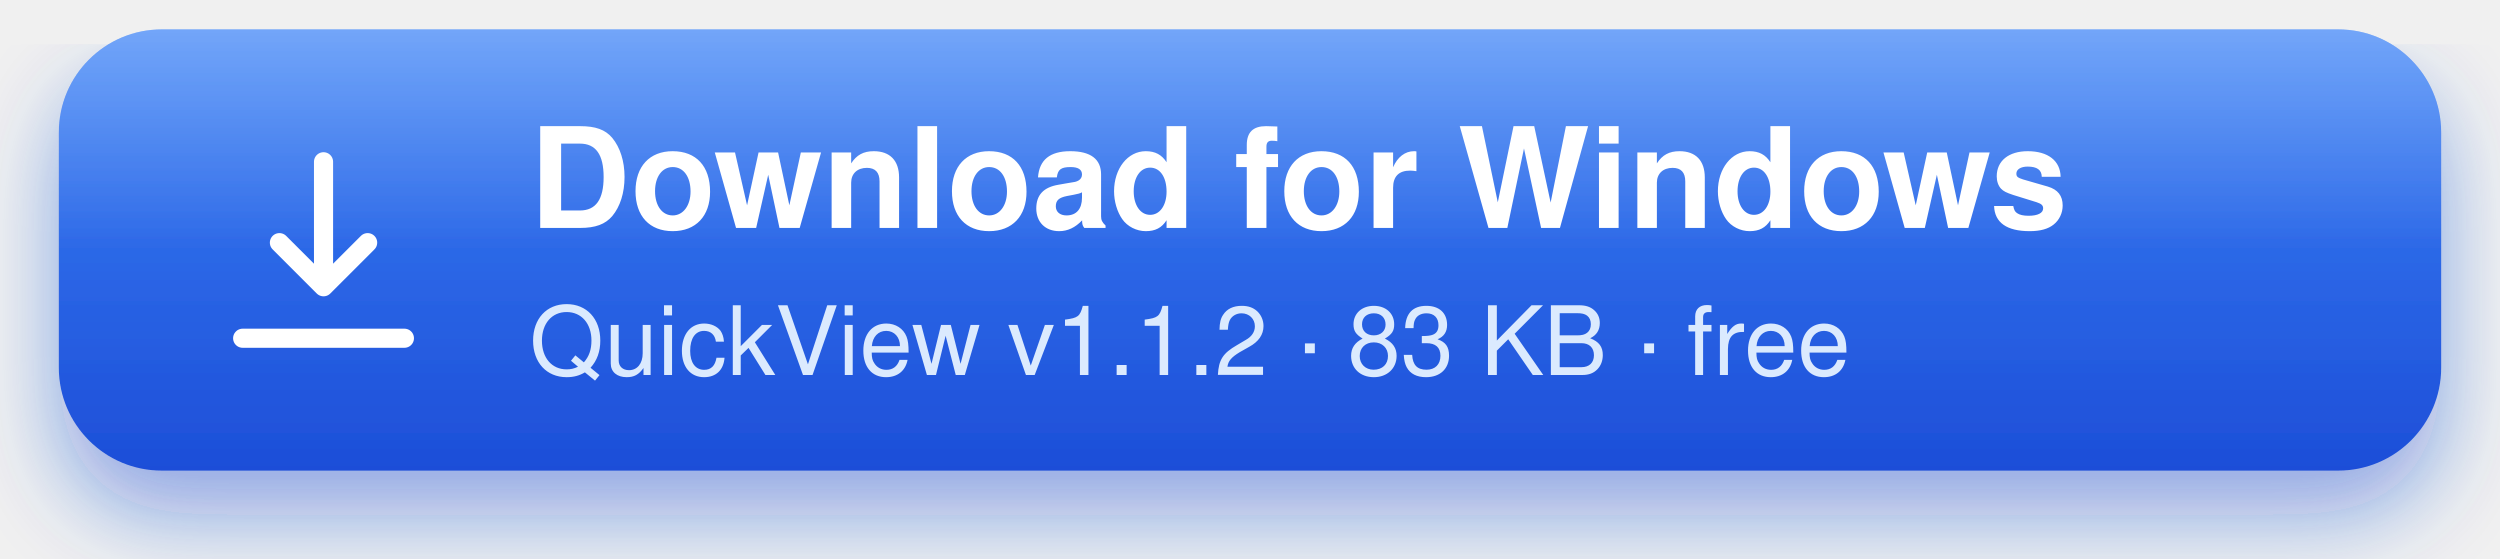
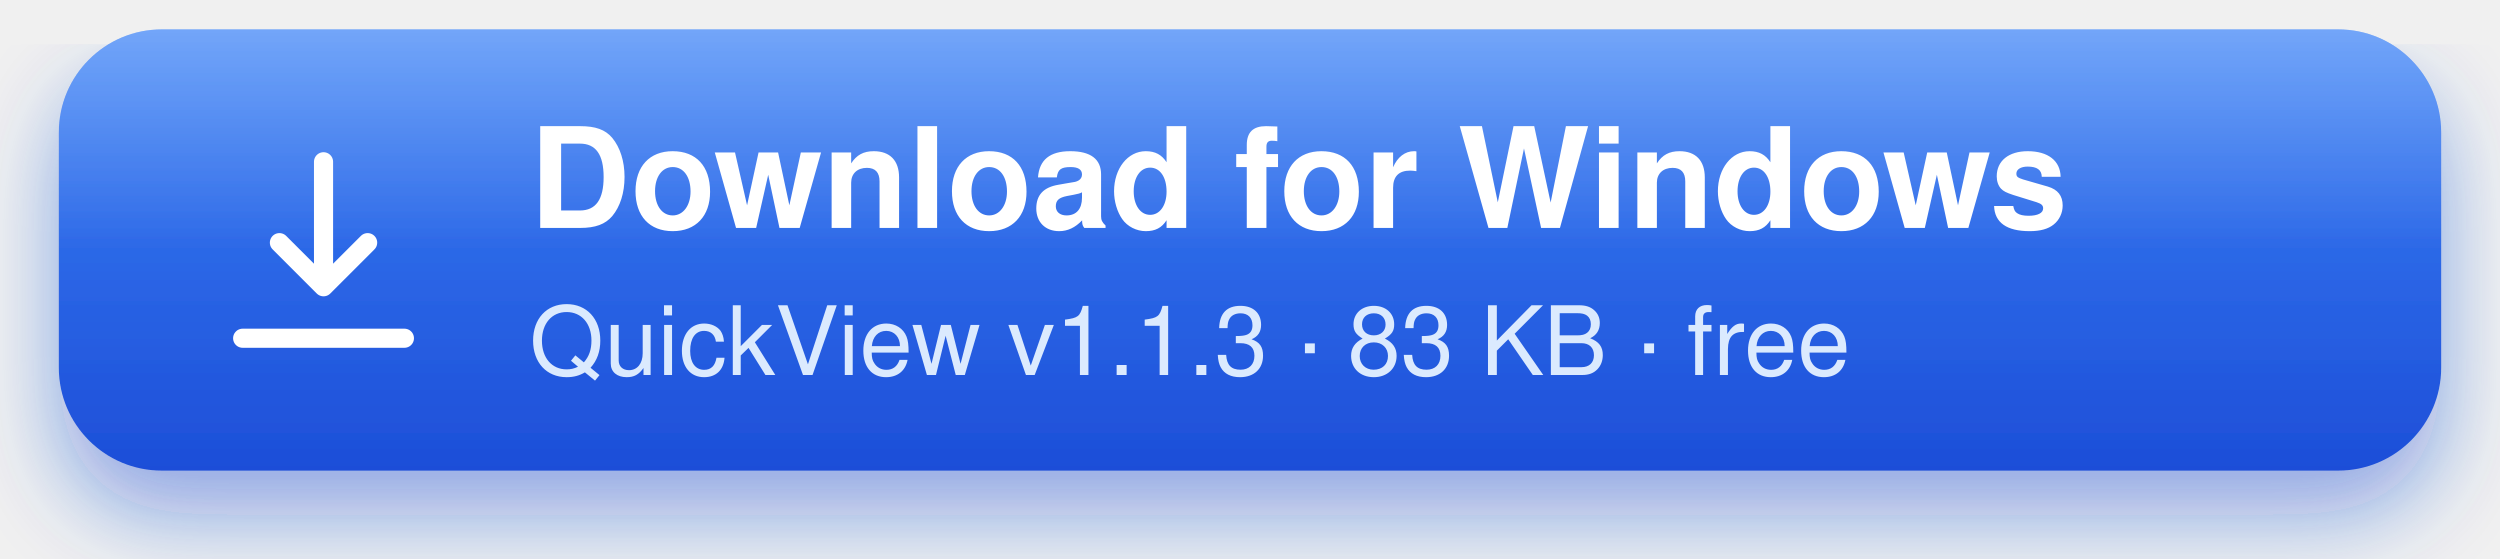
<svg xmlns="http://www.w3.org/2000/svg" width="340" height="76" viewBox="0 0 340 76" role="img" aria-label="Download QuickView for Windows">
  <defs>
    <linearGradient id="bg" x1="0" y1="0" x2="0" y2="1">
      <stop offset="0" stop-color="#3b82f6" />
      <stop offset="1" stop-color="#1d4ed8" />
    </linearGradient>
    <linearGradient id="hl" x1="0" y1="0" x2="0" y2="1">
      <stop offset="0" stop-color="#fff" stop-opacity=".28" />
      <stop offset=".5" stop-color="#fff" stop-opacity="0" />
    </linearGradient>
    <filter id="sh" x="-10%" y="-20%" width="120%" height="160%">
      <feDropShadow dx="0" dy="6" stdDeviation="6" flood-color="#1d4ed8" flood-opacity=".45" />
    </filter>
  </defs>
  <g filter="url(#sh)">
    <rect x="8" y="4" width="324" height="60" rx="14" fill="url(#bg)" />
    <rect x="8" y="4" width="324" height="60" rx="14" fill="url(#hl)" />
  </g>
  <g fill="none" stroke="#fff" stroke-width="2.6" stroke-linecap="round" stroke-linejoin="round" transform="translate(30 20)">
    <path d="M14 2v17m0 0l-6-6m6 6l6-6M3 26h22" />
  </g>
  <text x="72" y="31" font-family="Segoe UI, -apple-system, Helvetica, Arial, sans-serif" font-size="19" font-weight="700" fill="#fff">Download for Windows</text>
-   <text x="72" y="51" font-family="Segoe UI, -apple-system, Helvetica, Arial, sans-serif" font-size="13" fill="#dbeafe">QuickView v1.1.2  ·  83 KB  ·  free</text>
+   <text x="72" y="51" font-family="Segoe UI, -apple-system, Helvetica, Arial, sans-serif" font-size="13" fill="#dbeafe">QuickView v1.1.3  ·  83 KB  ·  free</text>
</svg>
